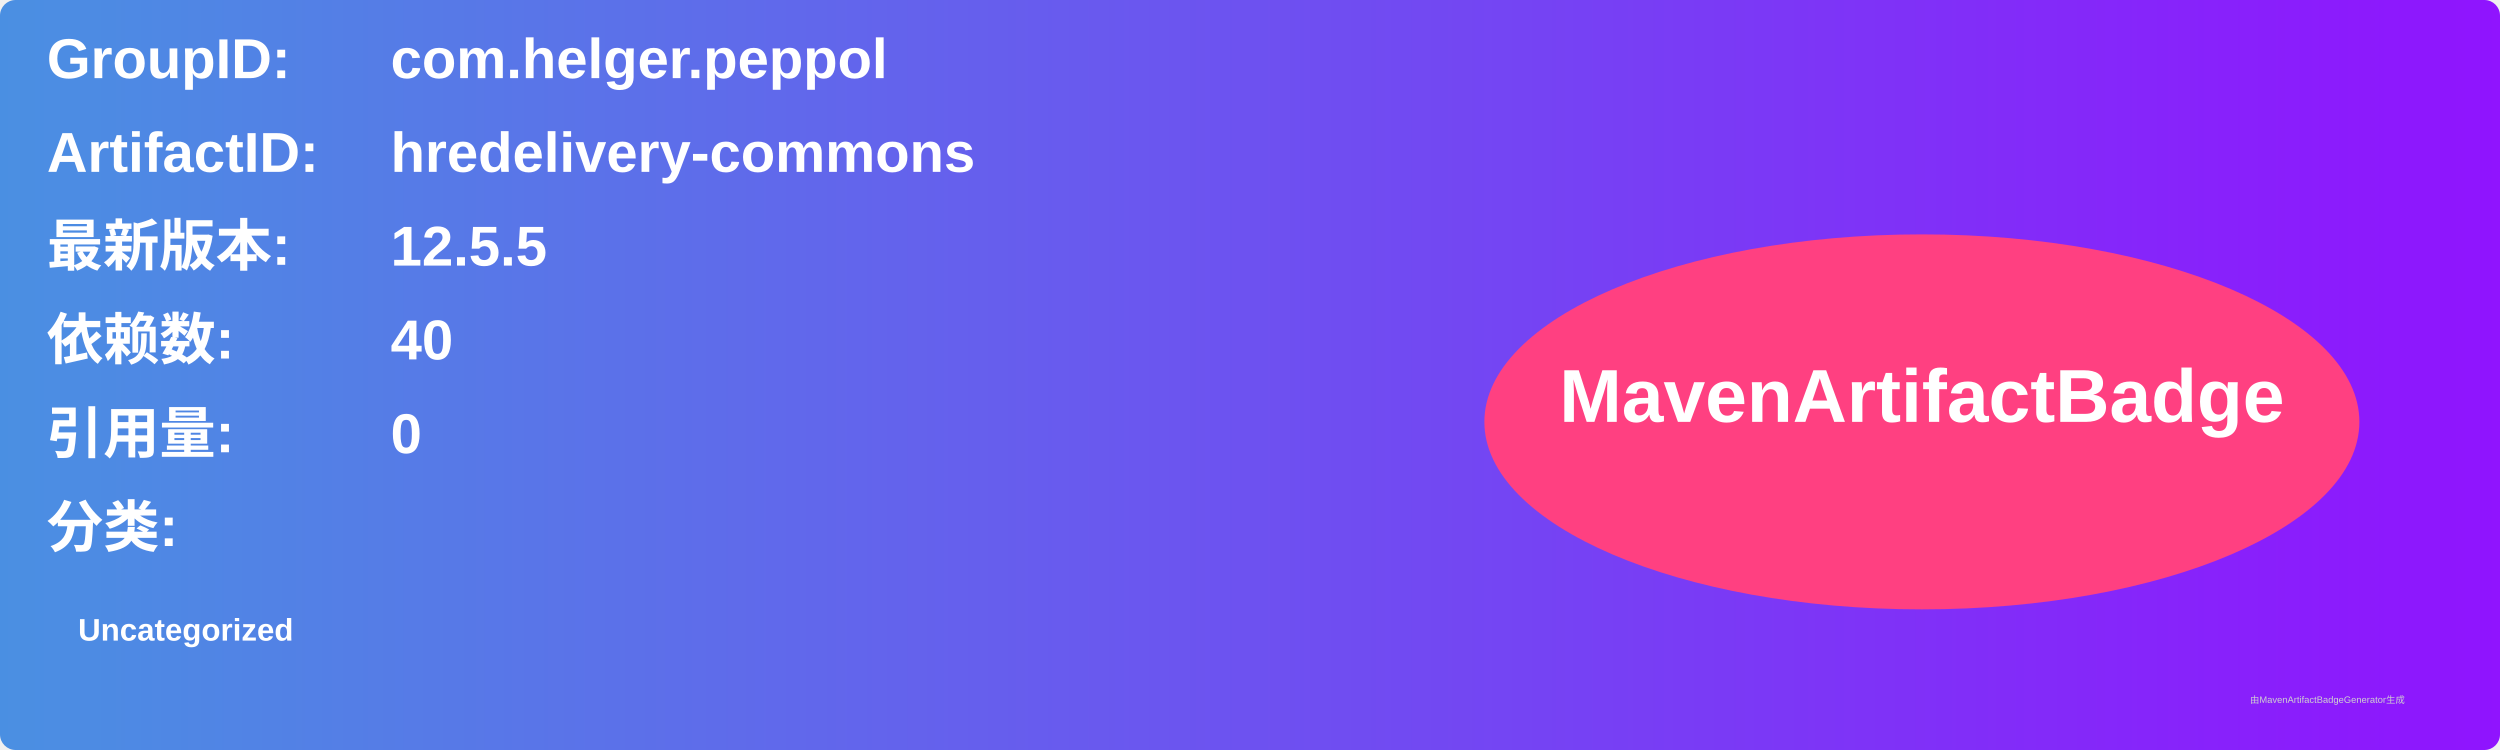
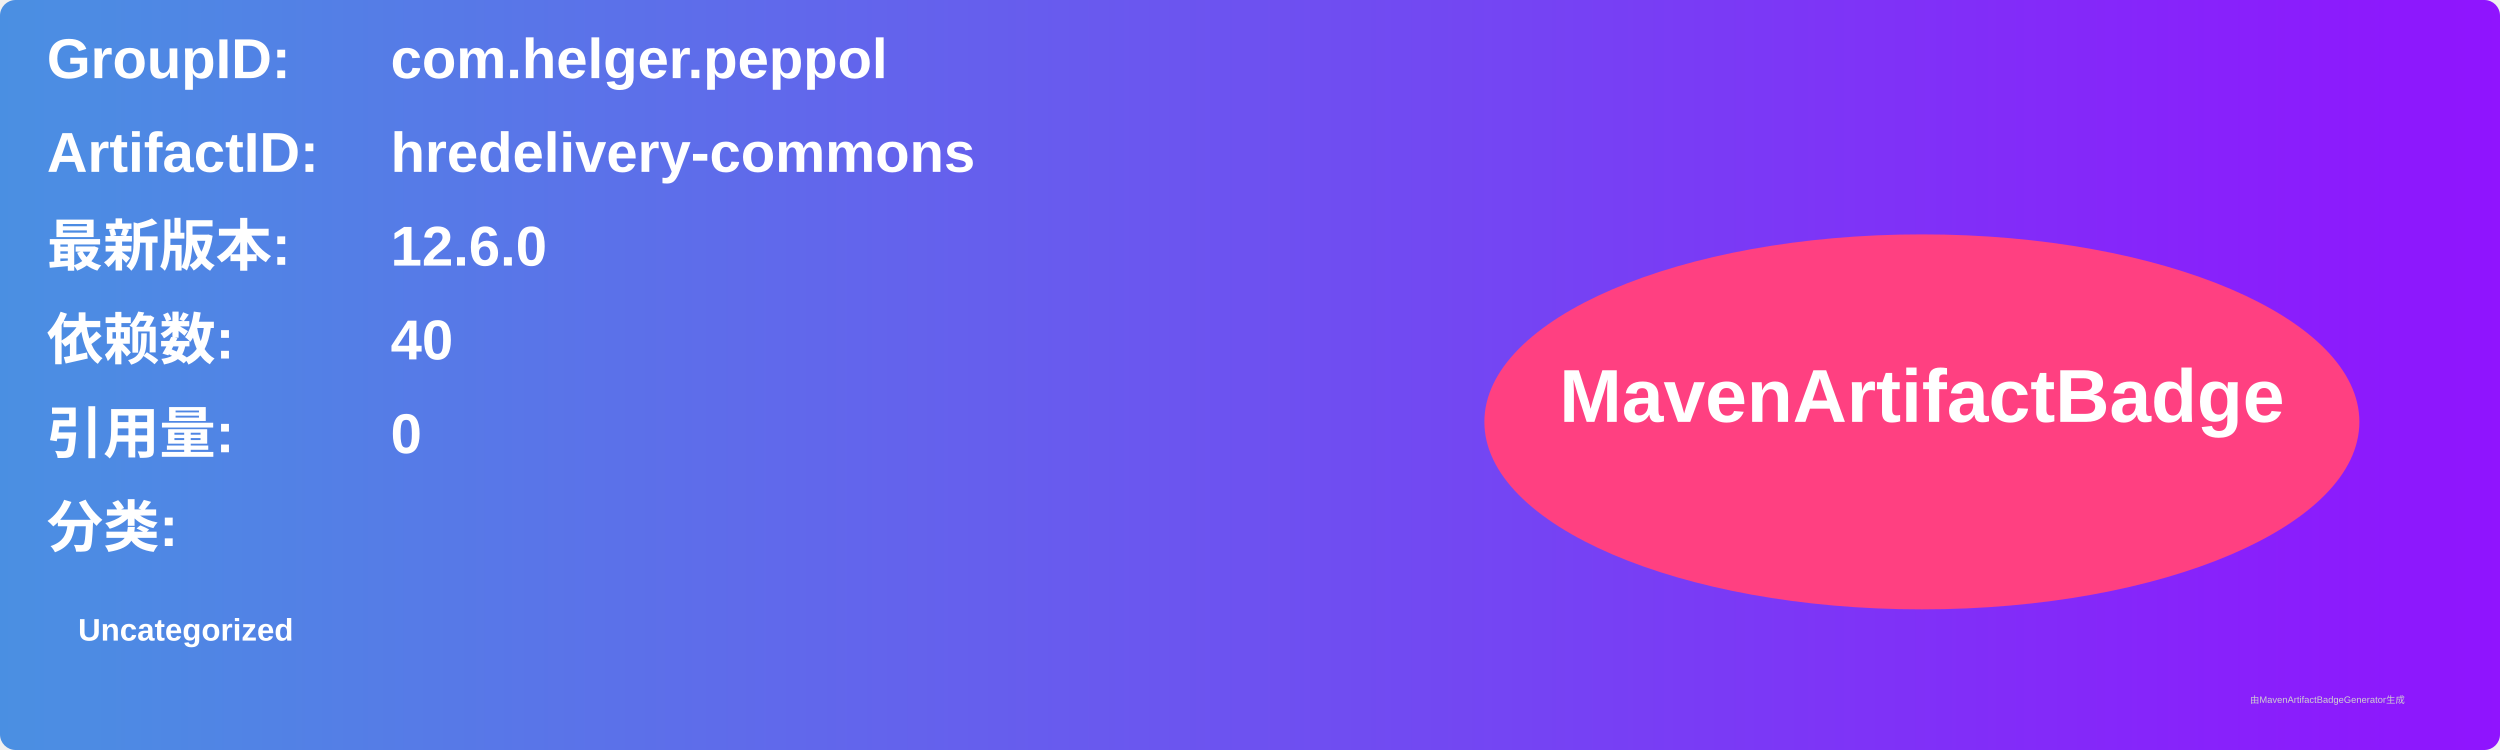
<svg xmlns="http://www.w3.org/2000/svg" width="800" height="240" viewBox="0 0 800 240">
  <linearGradient id="grad" x1="0%" y1="0%" x2="100%" y2="0%">
    <stop offset="0%" stop-color="#4a90e2" />
    <stop offset="100%" stop-color="#9013fe" />
  </linearGradient>
  <rect width="100%" height="100%" rx="5" ry="5" fill="url(#grad)" />
  <g transform="translate(15, 15)">
    <text x="0" y="10" font-family="Arial" font-size="18" fill="white" font-weight="bold" width="260">GroupID:</text>
    <text x="110" y="10" font-family="Arial" font-size="18" fill="white" font-weight="bold" width="460">com.helger.peppol</text>
    <text x="0" y="40" font-family="Arial" font-size="18" fill="white" font-weight="bold" width="260">ArtifactID:</text>
    <text x="110" y="40" font-family="Arial" font-size="18" fill="white" font-weight="bold" width="460">hredelivery-commons</text>
    <text x="0" y="70" font-family="Arial" font-size="18" fill="white" font-weight="bold">最新版本:</text>
    <text x="110" y="70" font-family="Arial" font-size="18" fill="white" font-weight="bold">
-       <tspan font-weight="bold">12.5.5</tspan>
+       <tspan font-weight="bold">12.6.0</tspan>
    </text>
    <text x="0" y="100" font-family="Arial" font-size="18" fill="white" font-weight="bold">依赖数: </text>
    <text x="110" y="100" font-family="Arial" font-size="18" fill="white">
      <tspan font-weight="bold">40</tspan>
    </text>
    <text x="0" y="130" font-family="Arial" font-size="18" fill="white" font-weight="bold">引用量: </text>
    <text x="110" y="130" font-family="Arial" font-size="18" fill="white">
      <tspan font-weight="bold">0</tspan>
    </text>
    <text x="0" y="160" font-family="Arial" font-size="18" fill="white" font-weight="bold">分类:</text>
    <text x="10" y="190" font-family="Arial" font-size="10" fill="white">
      <tspan font-weight="bold">Uncategorized</tspan>
    </text>
    <ellipse cx="600" cy="120" rx="140" ry="60" fill="#ff4081" />
    <text x="600" y="120" text-anchor="middle" font-family="Arial" font-size="24" fill="white" font-weight="bold">MavenArtifactBadge</text>
  </g>
  <text x="720" y="225" font-family="Arial" font-size="3" fill="#d0d0d0">由MavenArtifactBadgeGenerator生成</text>
</svg>
